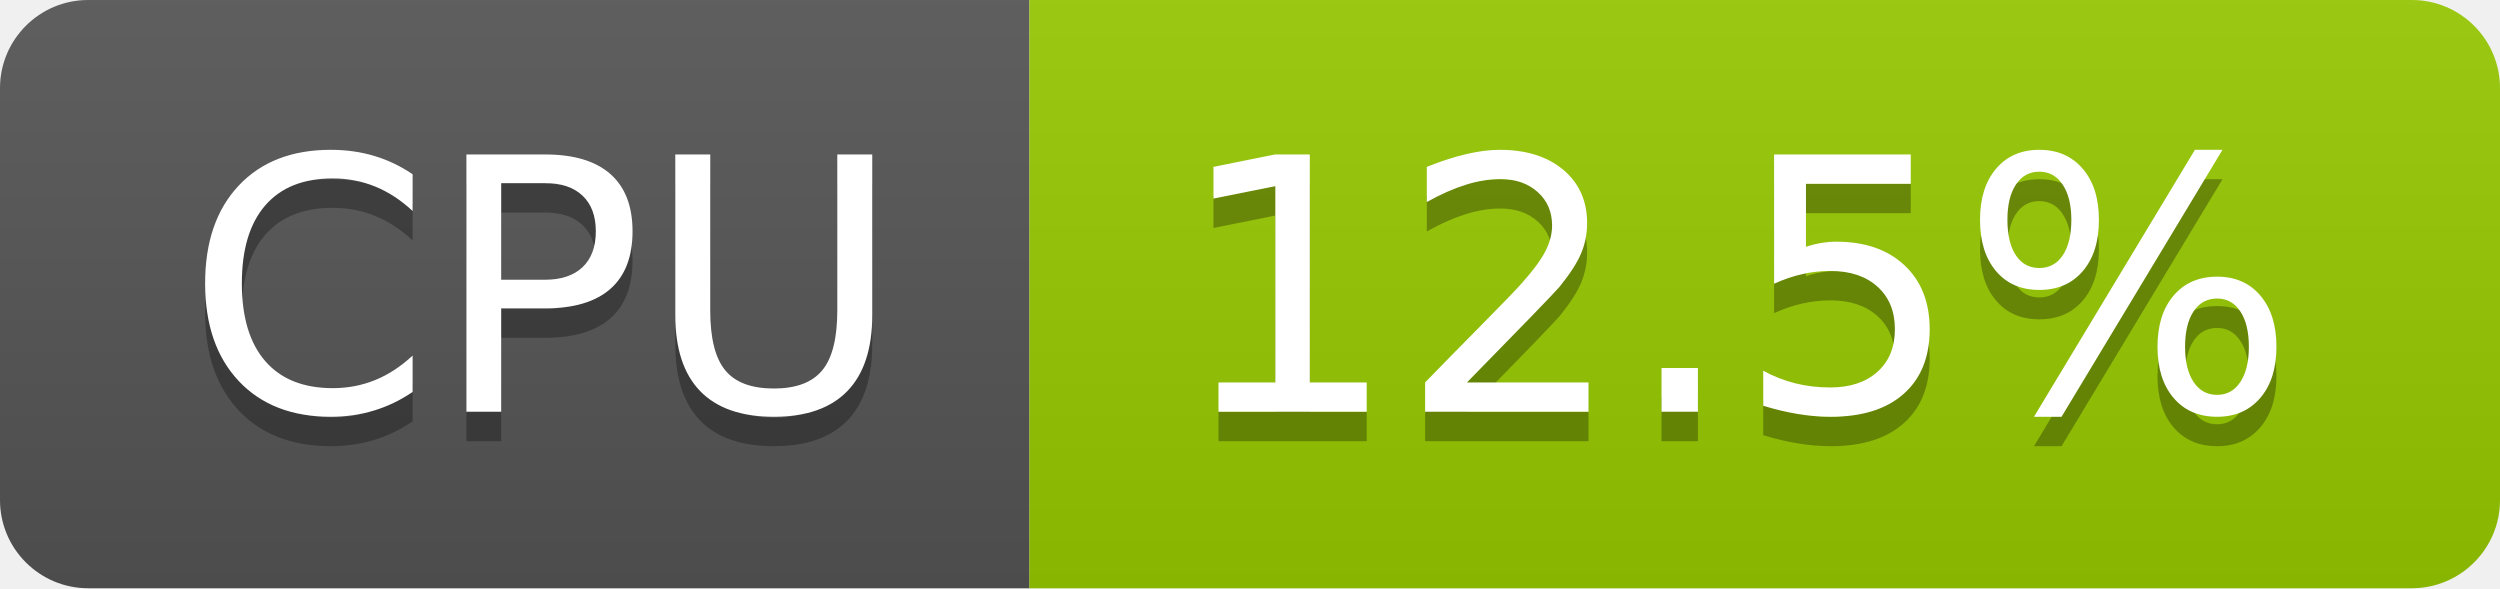
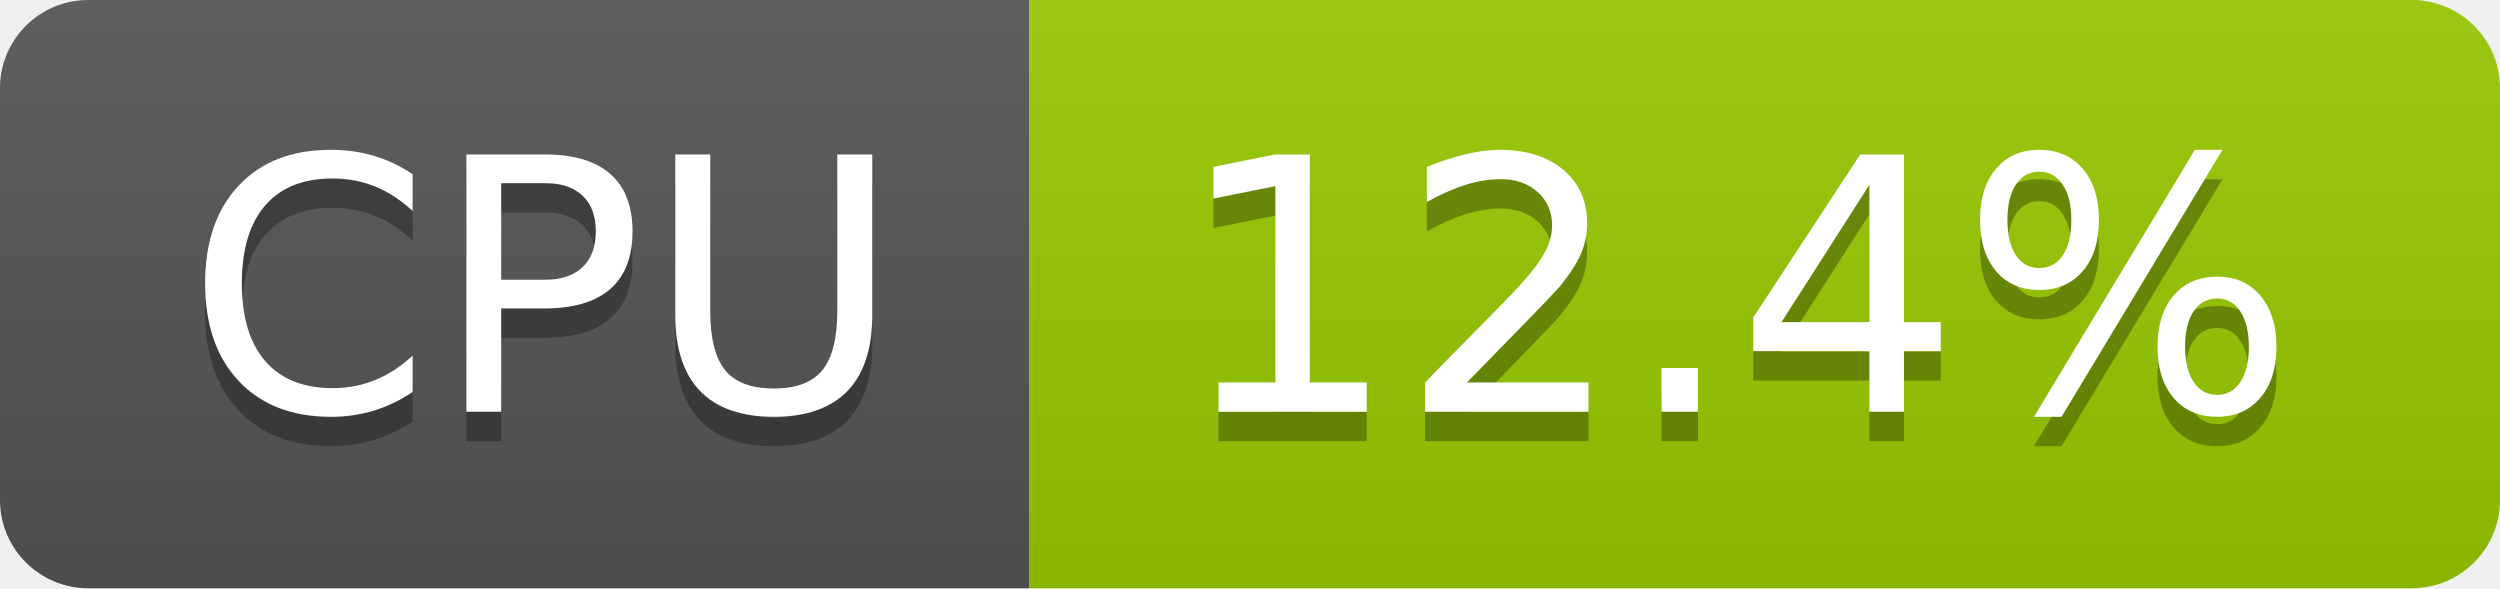
- <svg xmlns="http://www.w3.org/2000/svg" width="85" height="20" role="img" aria-label="CPU: 12.5%">
+ <svg xmlns="http://www.w3.org/2000/svg" width="85" height="20" role="img" aria-label="CPU: 12.4%">
  <linearGradient id="s" x2="0" y2="100%">
    <stop offset="0" stop-color="#bbb" stop-opacity=".1" />
    <stop offset="1" stop-opacity=".1" />
  </linearGradient>
  <clipPath id="r">
    <rect width="85" height="20" rx="3" fill="#fff" />
  </clipPath>
  <g clip-path="url(#r)">
    <rect width="35" height="20" fill="#555" />
    <rect x="35" width="50" height="20" fill="#97ca00" />
    <rect width="85" height="20" fill="url(#s)" />
  </g>
  <g fill="#fff" text-anchor="middle" font-family="Verdana,Geneva,DejaVu Sans,sans-serif" text-rendering="geometricPrecision" font-size="120">
    <text aria-hidden="true" x="185" y="150" fill="#010101" fill-opacity=".3" transform="scale(.1)" textLength="247">CPU</text>
    <text x="185" y="140" transform="scale(.1)" fill="#fff" textLength="247">CPU</text>
-     <text aria-hidden="true" x="590" y="150" fill="#010101" fill-opacity=".3" transform="scale(.1)" textLength="390">12.5%</text>
-     <text x="590" y="140" transform="scale(.1)" fill="#fff" textLength="390">12.5%</text>
+     <text aria-hidden="true" x="590" y="150" fill="#010101" fill-opacity=".3" transform="scale(.1)" textLength="390">12.4%</text>
+     <text x="590" y="140" transform="scale(.1)" fill="#fff" textLength="390">12.4%</text>
  </g>
</svg>
